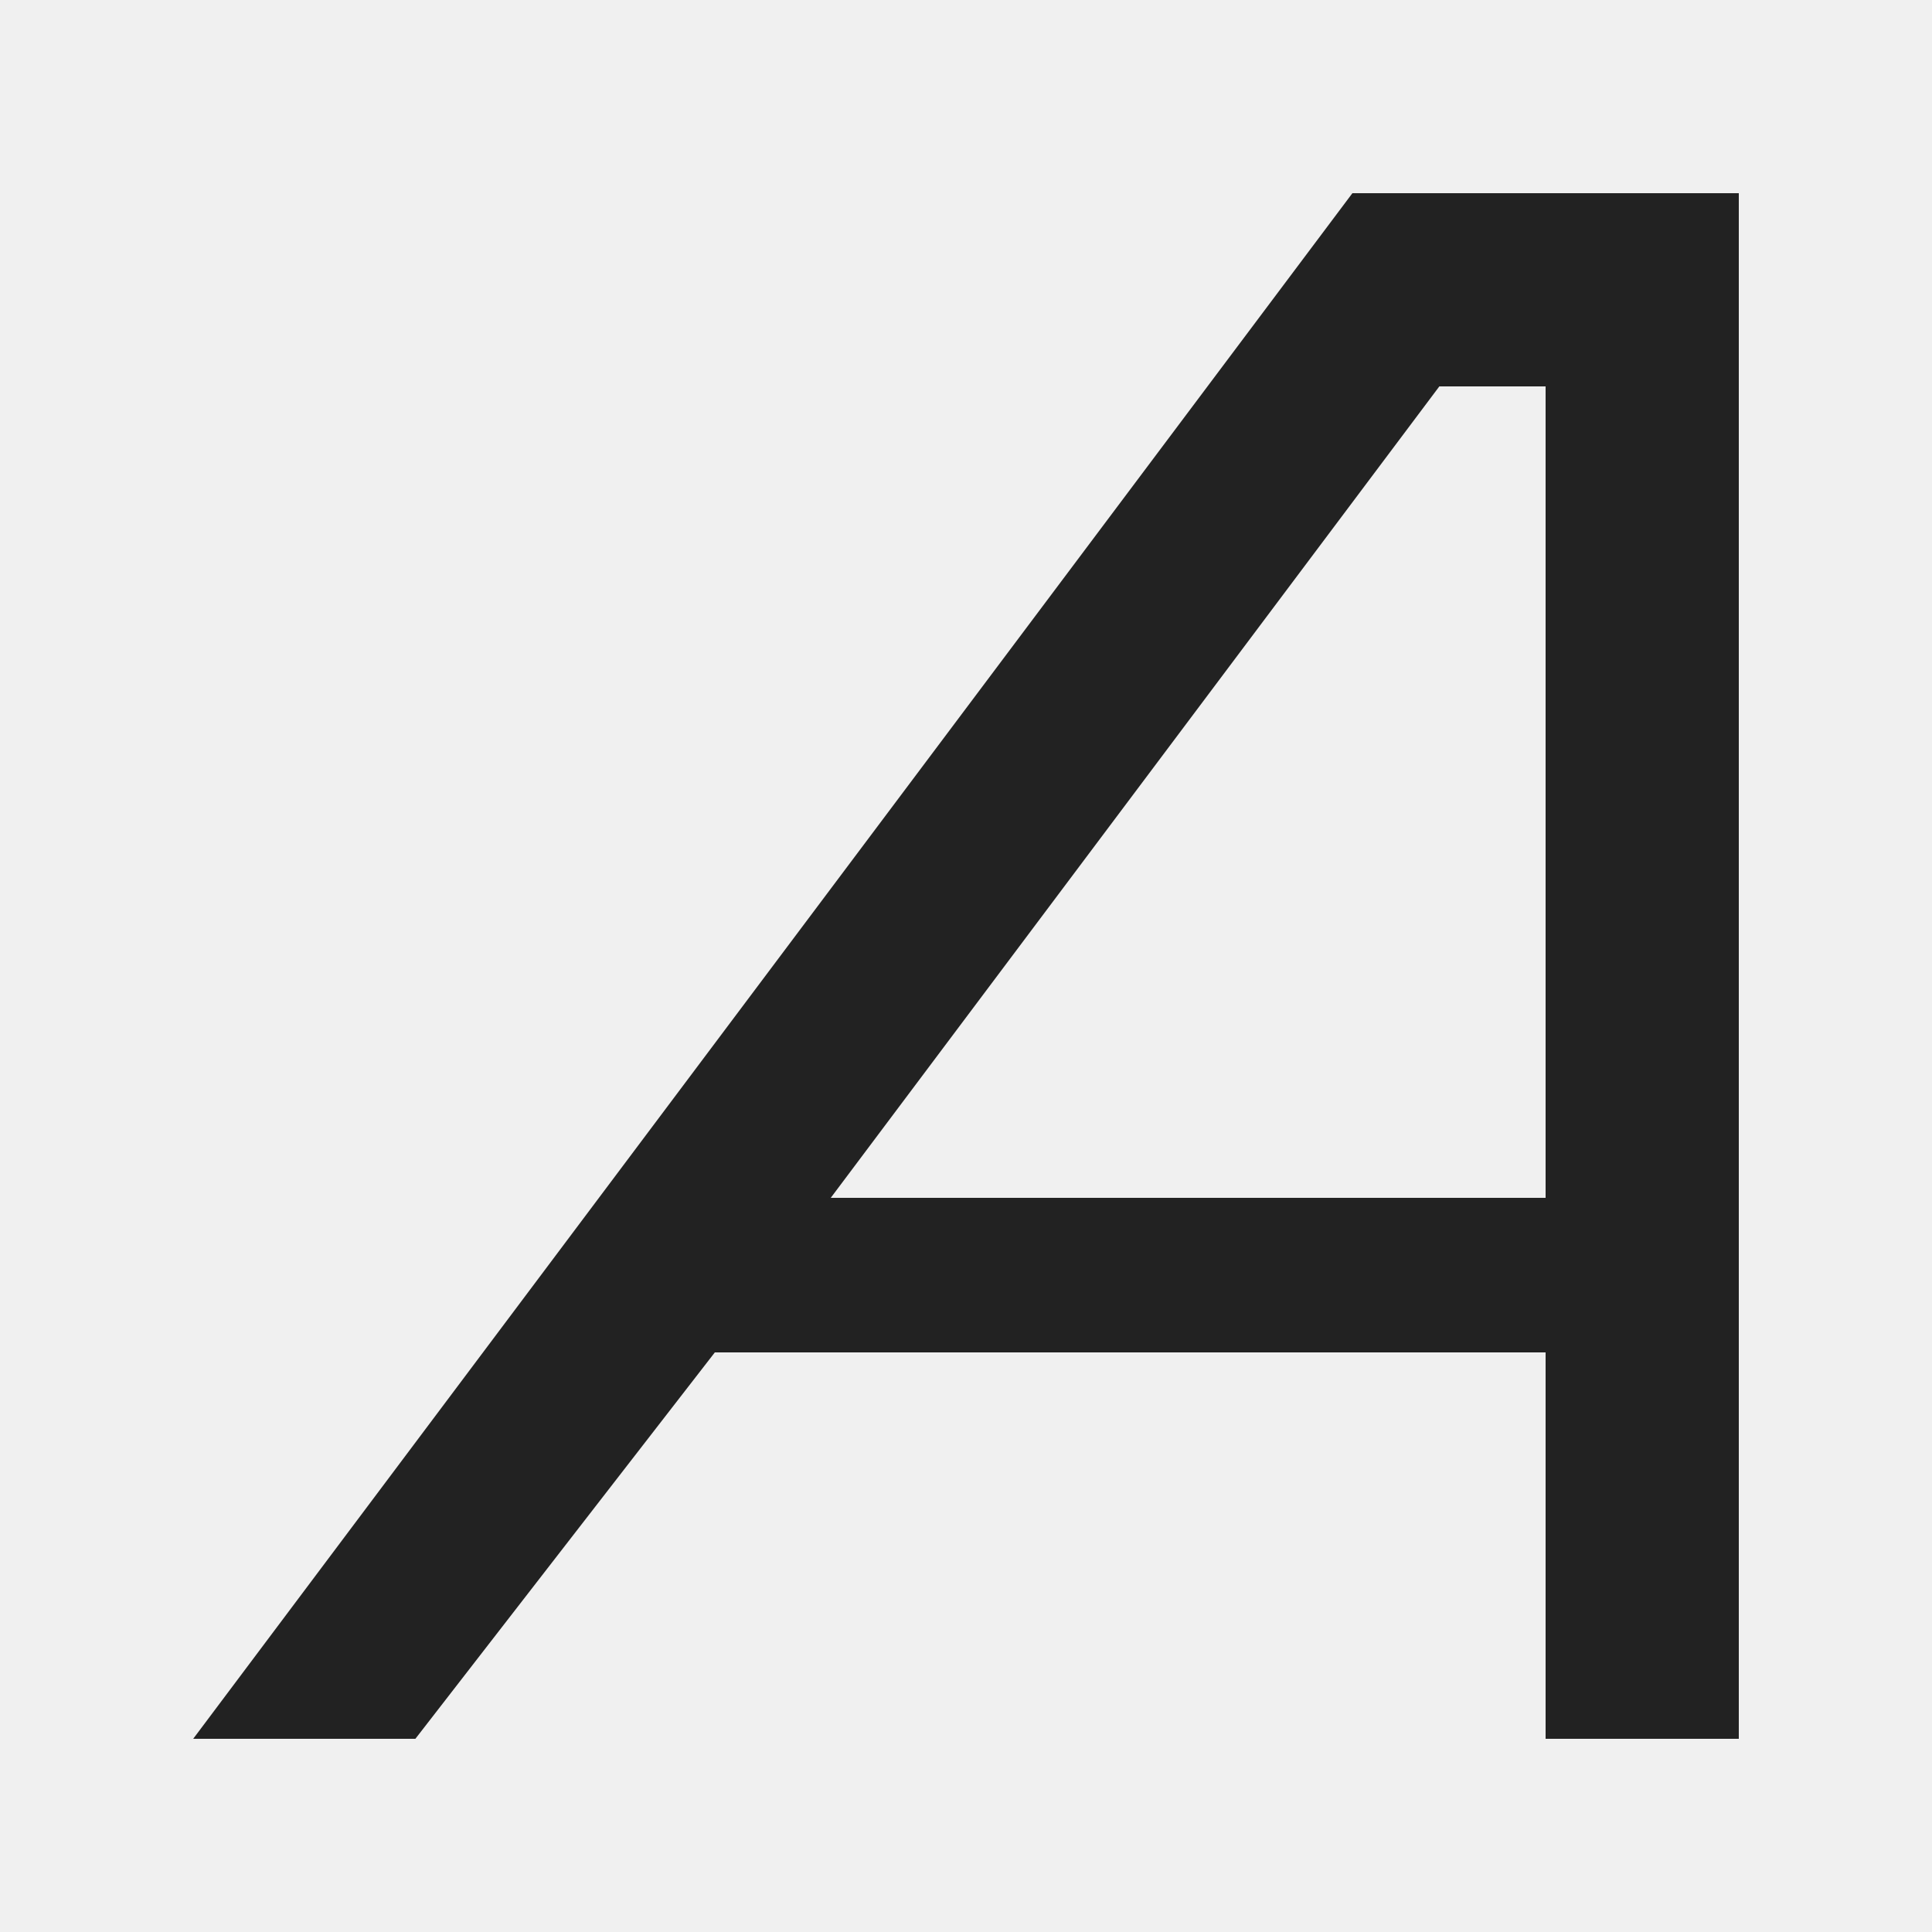
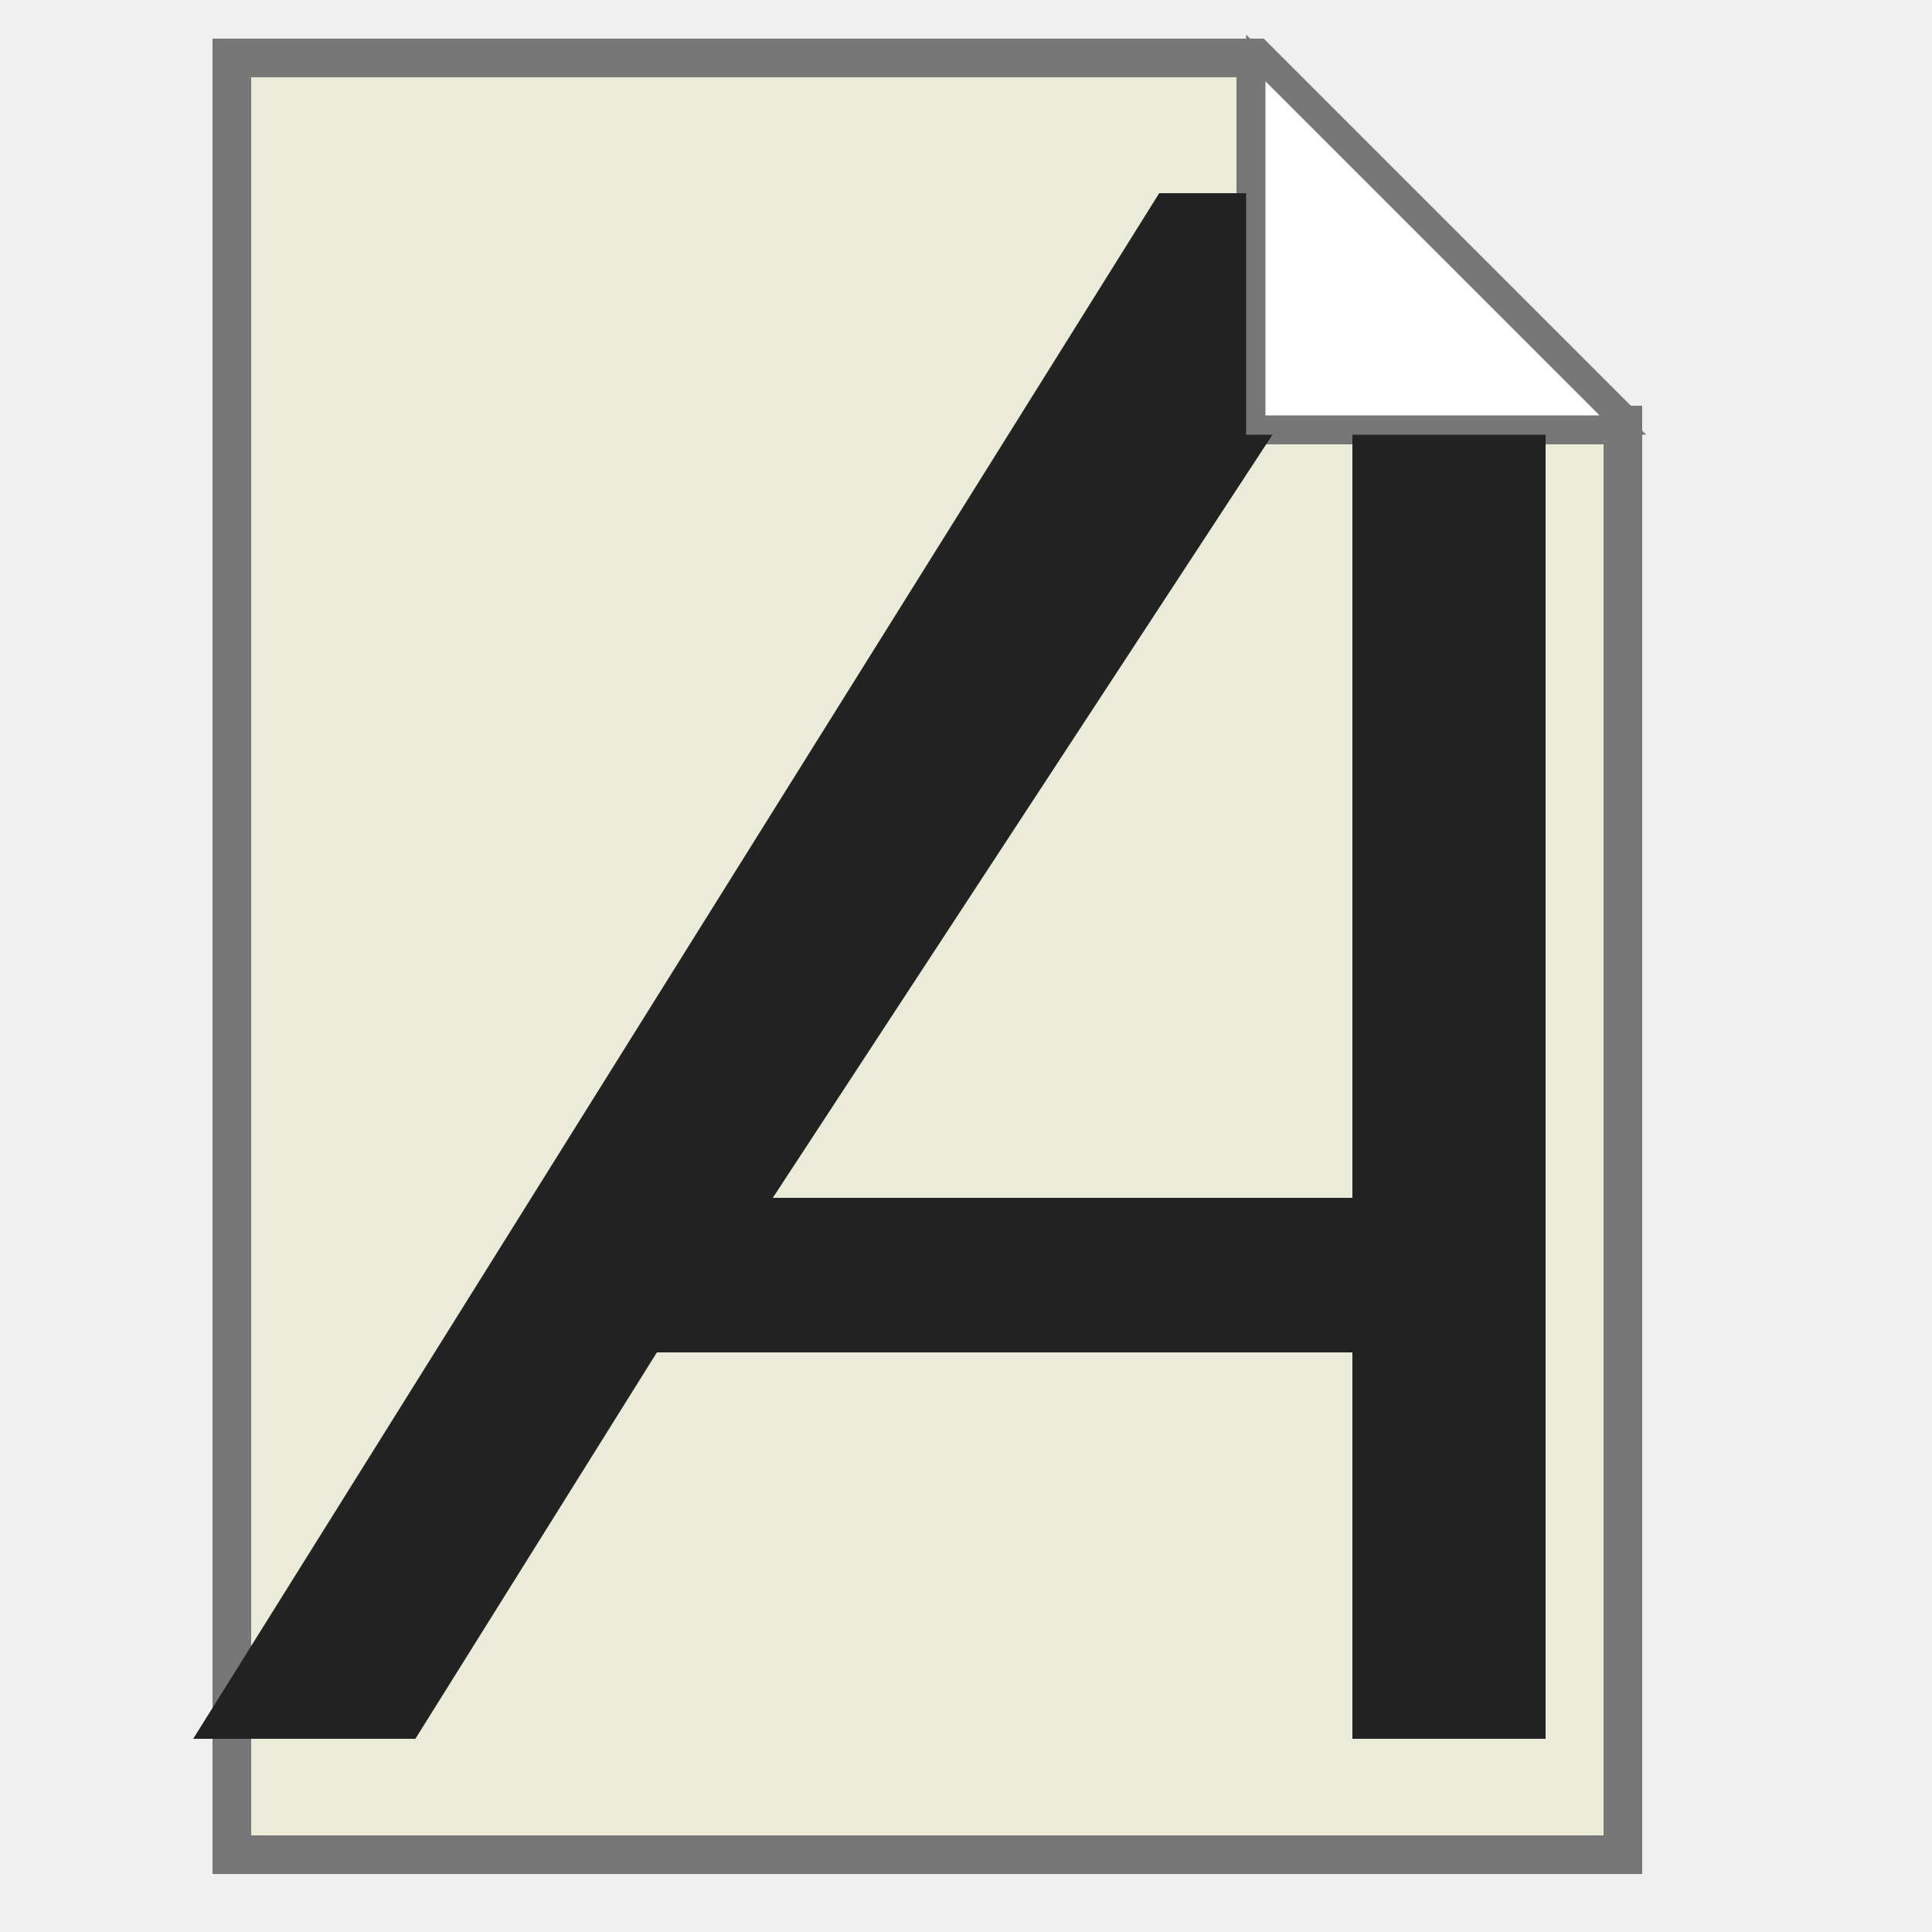
- <svg height="100" width="100">
-   <path style="fill:#222;stroke:none;" d="M 10,90 70,10 90,10 90,90 80,90 80,70 37,70 21.5,90 z M 43,62 80,62 80,20 74.5,20 z" />
+ <svg xmlns="http://www.w3.org/2000/svg" version="1.1" height="100" width="100">
+   <path style="fill:#EBEBDA;stroke:#777777;stroke-width:2;" d="m 65,3 0,19 19,0 0,74 -72,0 0,-93 53,0 19,19" />
+   <path style="fill:#222;stroke:none;" d="M 10,90 60,10 70,10  80,20 80,90 70,90 70,70 34,70 21.5,90 z M 40,62 70,62 70,20 67.5,20 z" />
+   <path style="fill:#ffffff;stroke:#777777;" d="m 65,3 0,19 19,0 z" />
</svg>
